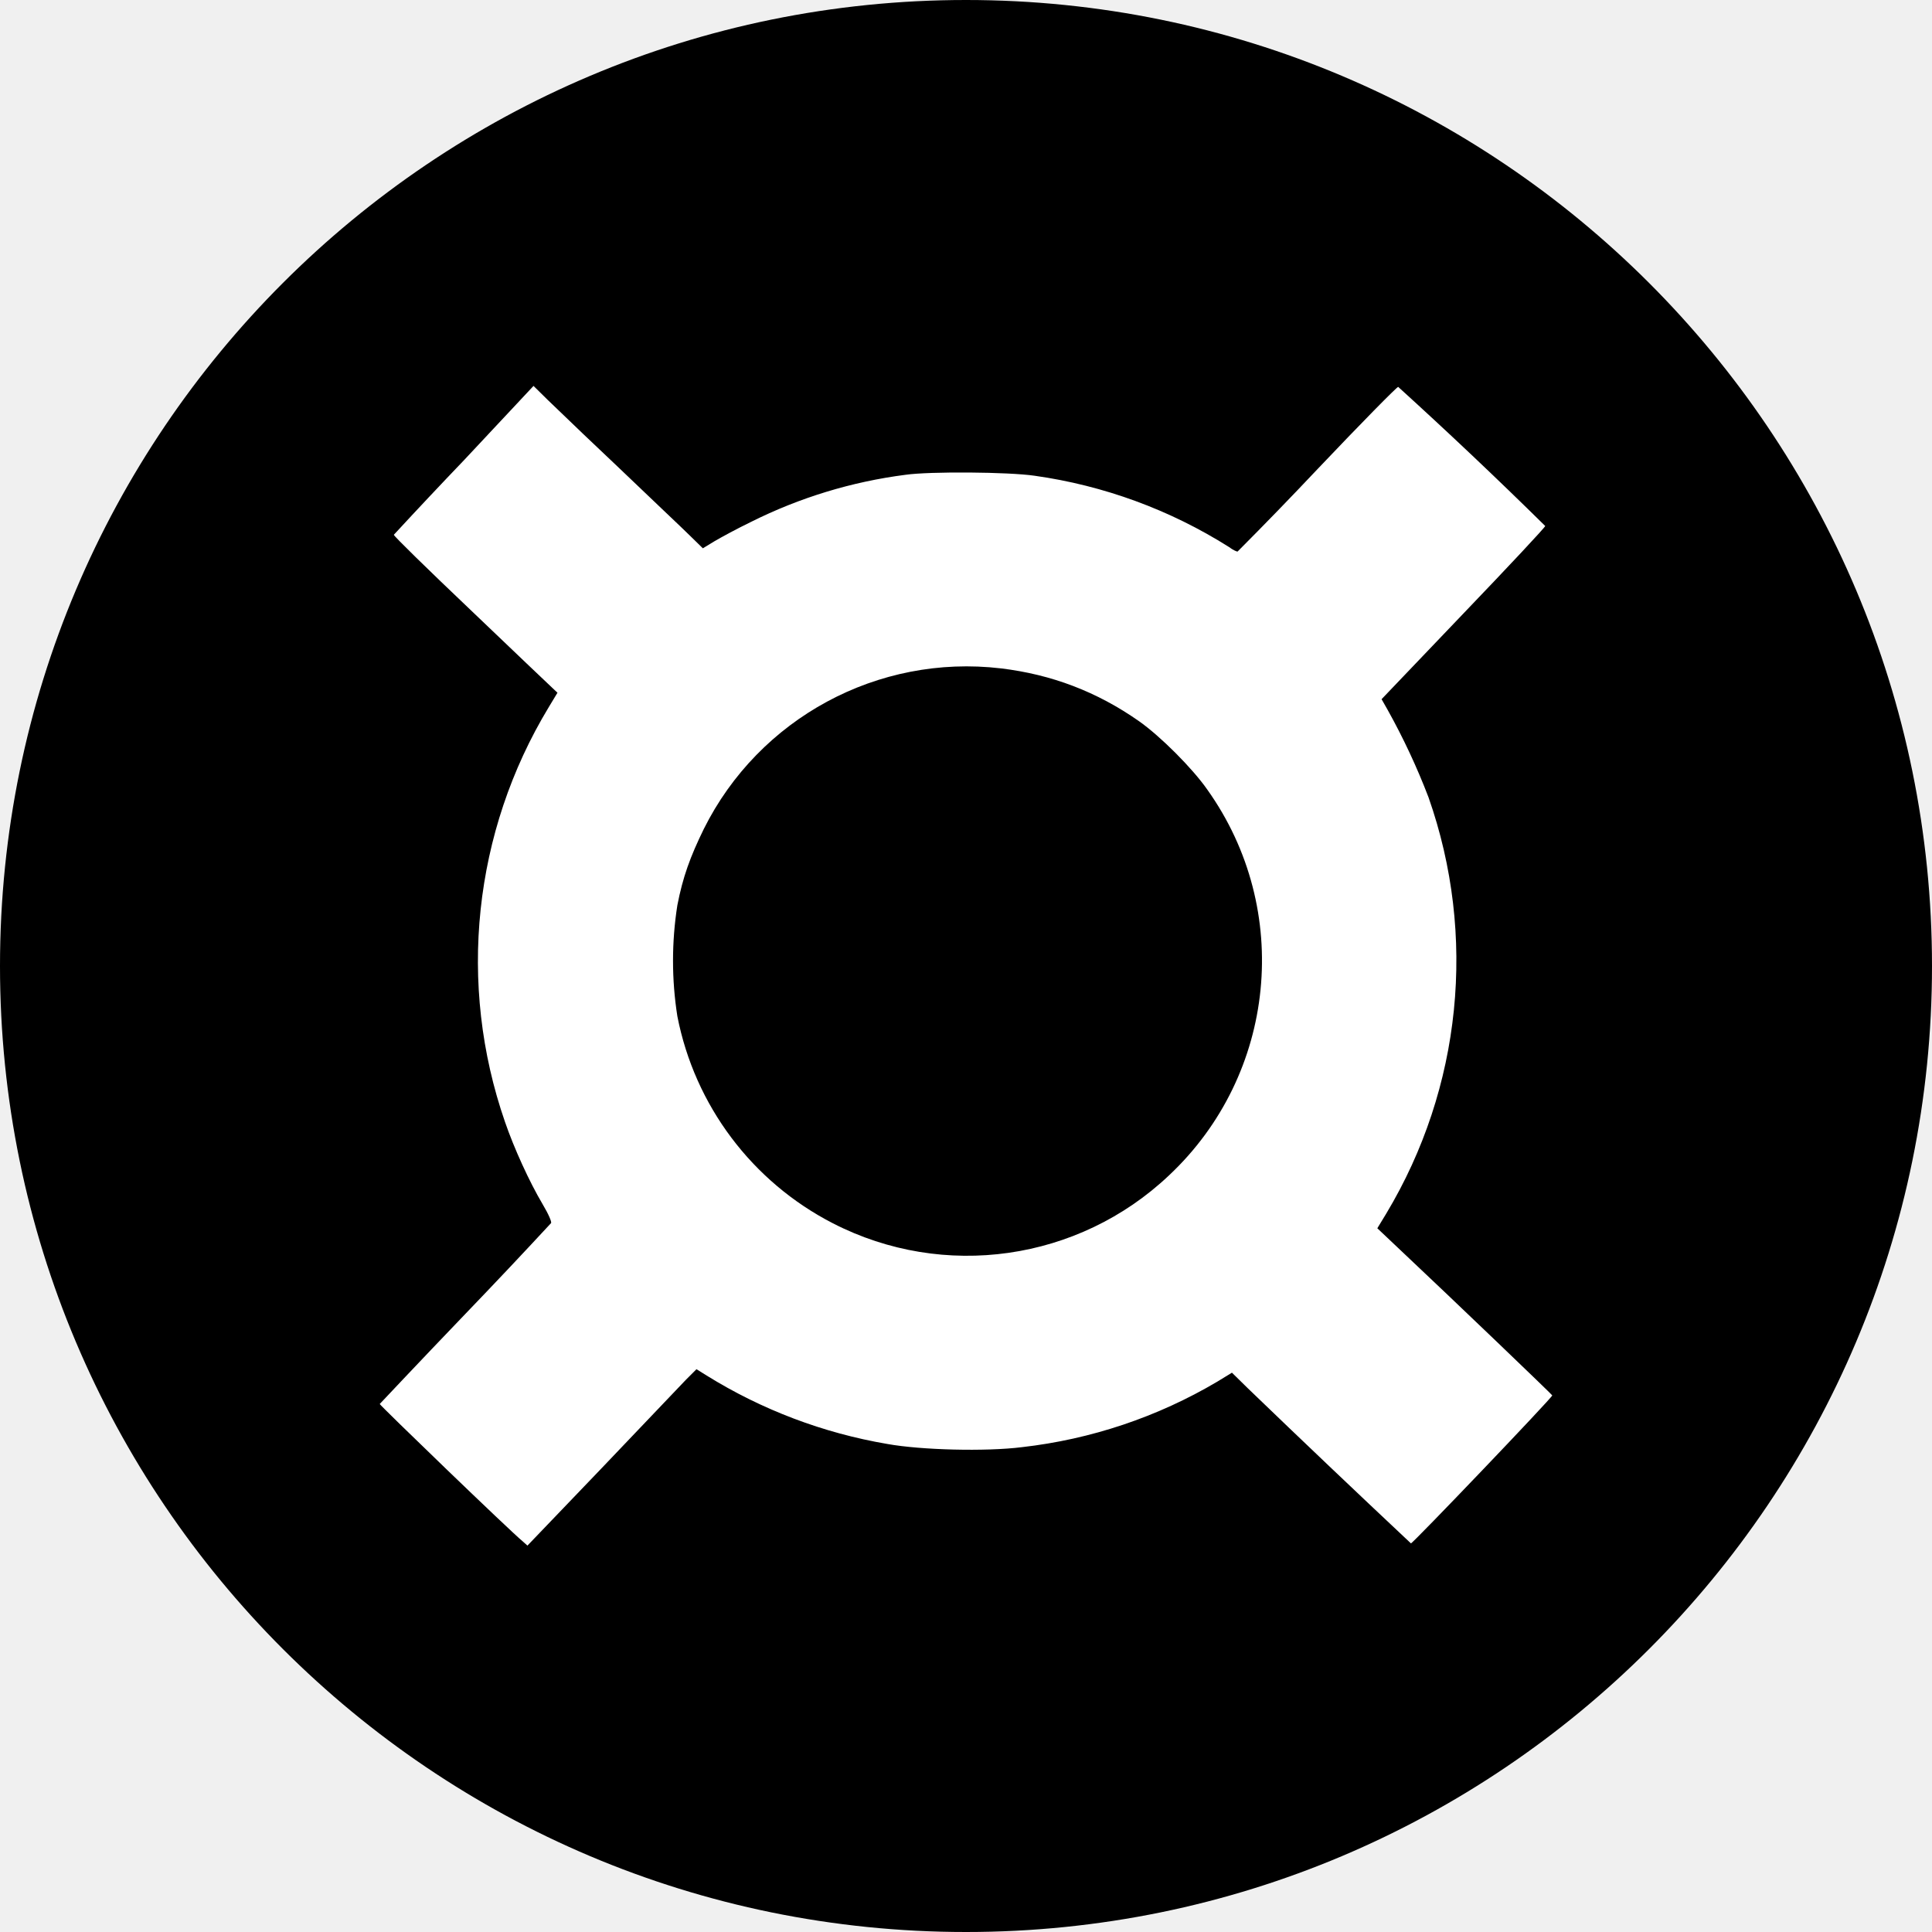
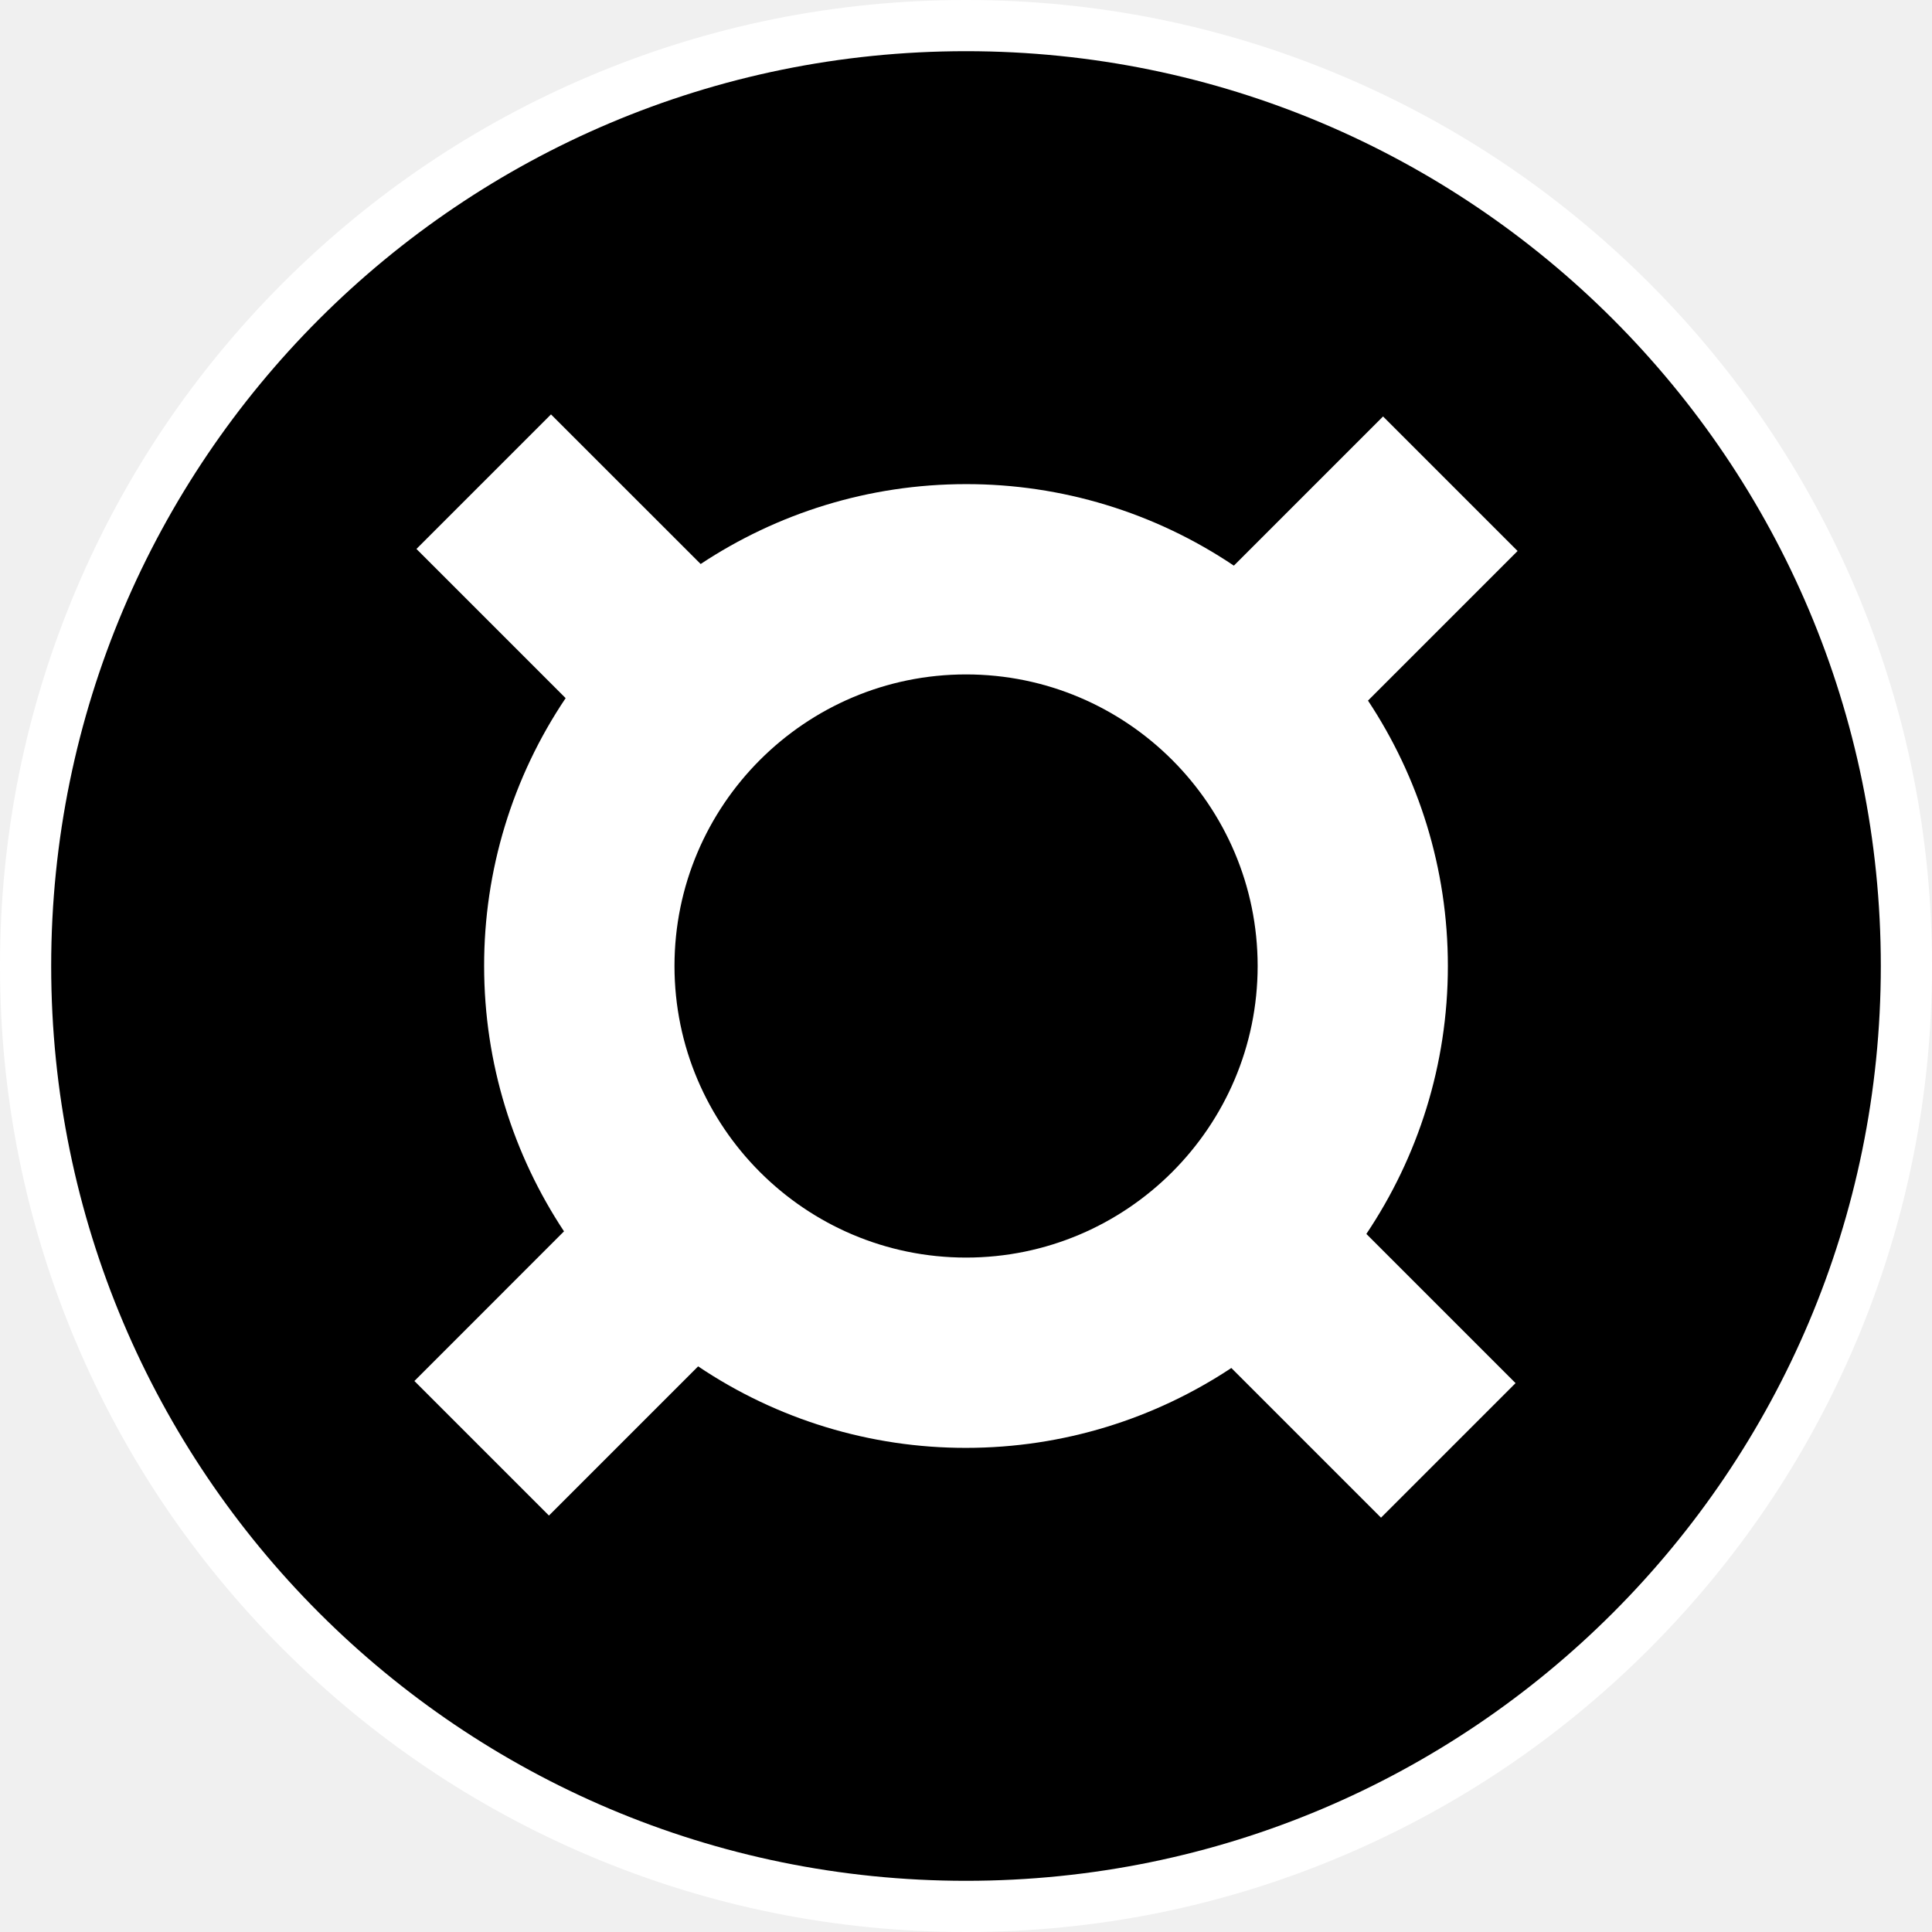
- <svg xmlns="http://www.w3.org/2000/svg" fill="none" viewBox="0 0 20 20">
-   <path fill="#000" d="M10 19.417A9.417 9.417 0 1 0 10 .583a9.417 9.417 0 0 0 0 18.834" />
-   <path fill="#000" fill-rule="evenodd" d="M10 1.165a8.835 8.835 0 1 0 0 17.67 8.835 8.835 0 0 0 0-17.67M0 10C0 4.477 4.477 0 10 0s10 4.477 10 10-4.477 10-10 10S0 15.523 0 10" clip-rule="evenodd" />
-   <path fill="#fff" d="M4.805 4.762a58 58 0 0 0-.728.774c-.004.01.354.36.794.778.44.42.824.787.85.81l.05.047-.09.149a5.08 5.08 0 0 0-.453 4.295c.093.271.252.619.387.847.067.113.096.185.09.199a67 67 0 0 1-.89.943c-.483.503-.877.923-.884.93-.003.01 1.35 1.316 1.48 1.422L5.46 16l.764-.797.874-.917.112-.112.106.066a5.2 5.2 0 0 0 1.87.708c.35.063 1.019.08 1.393.033a5.1 5.1 0 0 0 2.022-.678l.152-.093.162.159a181 181 0 0 0 1.691 1.608c.013.007 1.466-1.512 1.463-1.532-.004-.01-1-.966-1.609-1.539l-.202-.191.093-.153a5.09 5.09 0 0 0 .437-4.308 7 7 0 0 0-.424-.907l-.062-.109.85-.89c.466-.486.847-.893.844-.903a51 51 0 0 0-1.522-1.44c-.014 0-.388.38-.834.85a43 43 0 0 1-.828.854c-.006.004-.05-.016-.089-.046a5.1 5.1 0 0 0-2.012-.738c-.271-.04-1.085-.046-1.337-.01a5 5 0 0 0-1.598.487c-.145.07-.314.162-.38.201l-.12.073-.135-.132c-.073-.073-.404-.384-.731-.698a83 83 0 0 1-.742-.708l-.145-.143zm5.556 2.157c.526.063.995.242 1.429.546.222.156.553.487.708.709a3.05 3.05 0 0 1-.397 3.994 3.04 3.04 0 0 1-3.478.496 3.07 3.07 0 0 1-1.611-2.144 3.7 3.7 0 0 1 0-1.149c.056-.29.132-.5.274-.79a3.04 3.04 0 0 1 3.075-1.662" />
+ <svg xmlns="http://www.w3.org/2000/svg" viewBox="0 0 283.46 283.46">
+   <path fill="#fff" d="M141.73 283.46c-19.13 0-37.69-3.75-55.17-11.14-16.88-7.14-32.03-17.36-45.05-30.37-13.01-13.01-23.23-28.17-30.37-45.05C3.75 179.42 0 160.86 0 141.73s3.75-37.69 11.14-55.17c7.14-16.88 17.36-32.03 30.37-45.05C54.53 28.5 69.68 18.28 86.56 11.14 104.04 3.75 122.6 0 141.73 0s37.69 3.75 55.17 11.14c16.88 7.14 32.03 17.36 45.05 30.37 13.01 13.01 23.23 28.17 30.37 45.05 7.39 17.48 11.14 36.04 11.14 55.17s-3.75 37.69-11.14 55.17c-7.14 16.88-17.36 32.03-30.37 45.05-13.01 13.01-28.17 23.23-45.05 30.37-17.48 7.4-36.04 11.14-55.17 11.14" />
+   <circle cx="141.73" cy="141.73" r="134.22" />
+   <path fill="#fff" d="M212.43 141.73c0-14.38-4.32-27.76-11.72-38.94l21.95-21.95-19.74-19.74-21.89 21.89a70.24 70.24 0 0 0-39.29-11.96c-14.38 0-27.76 4.32-38.94 11.72L80.84 60.8 61.1 80.54l21.89 21.89a70.24 70.24 0 0 0-11.96 39.29c0 14.38 4.32 27.76 11.72 38.94L60.8 202.62l19.74 19.74 21.89-21.89a70.24 70.24 0 0 0 39.29 11.96c14.38 0 27.76-4.32 38.94-11.72l21.96 21.96 19.74-19.74-21.89-21.89c7.55-11.26 11.96-24.78 11.96-39.31m-113.47 0c0-23.59 19.19-42.78 42.78-42.78s42.78 19.19 42.78 42.78-19.19 42.78-42.78 42.78-42.78-19.19-42.78-42.78" />
</svg>
